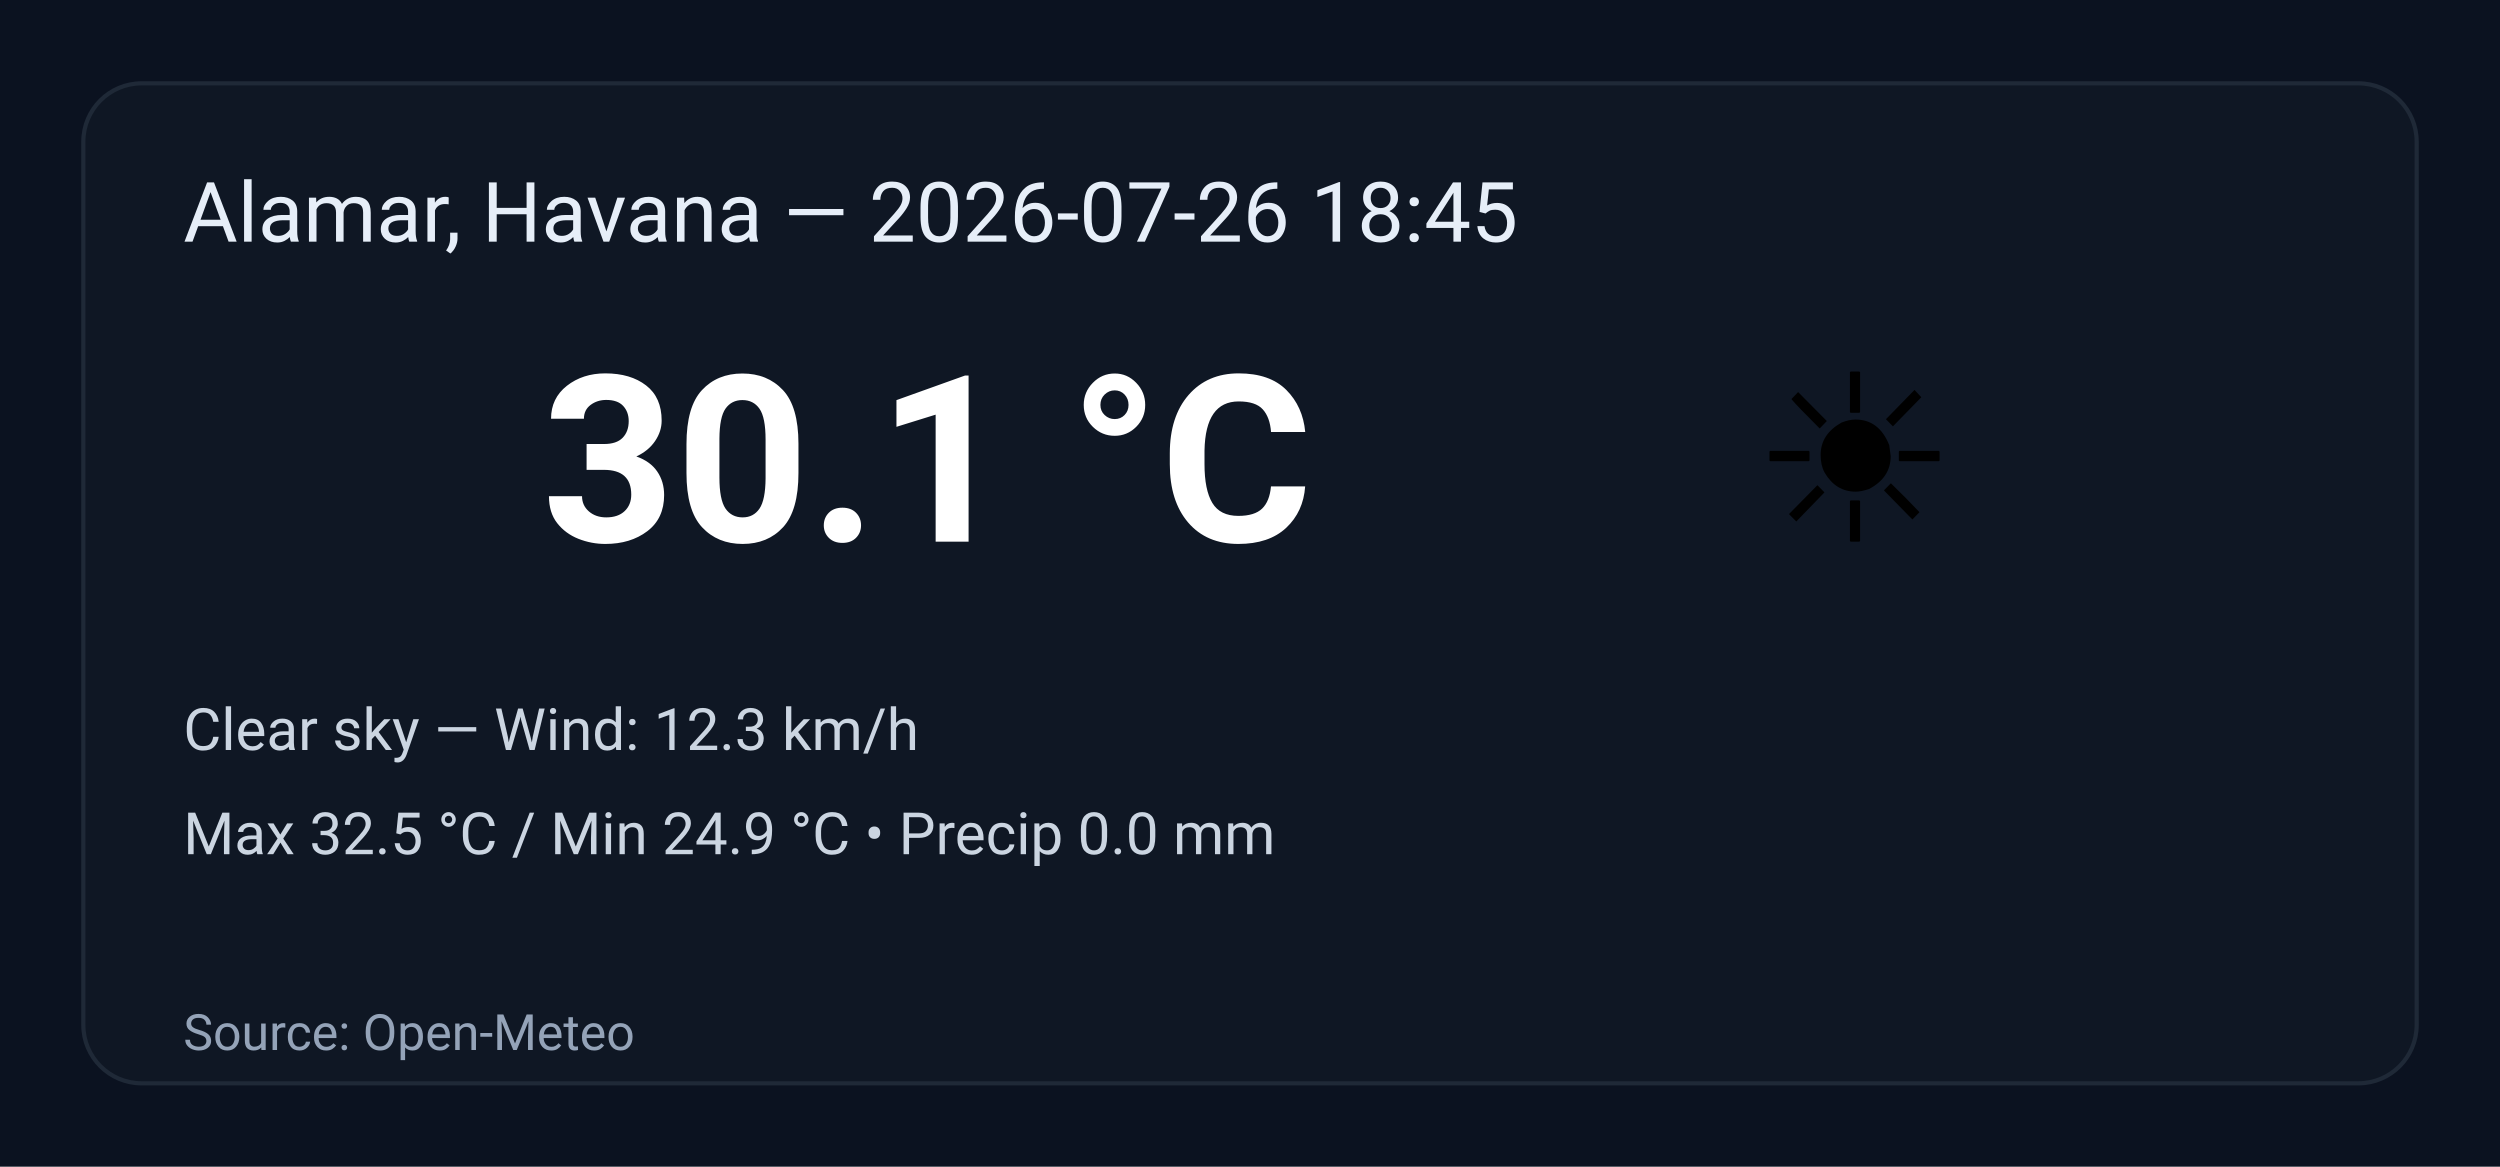
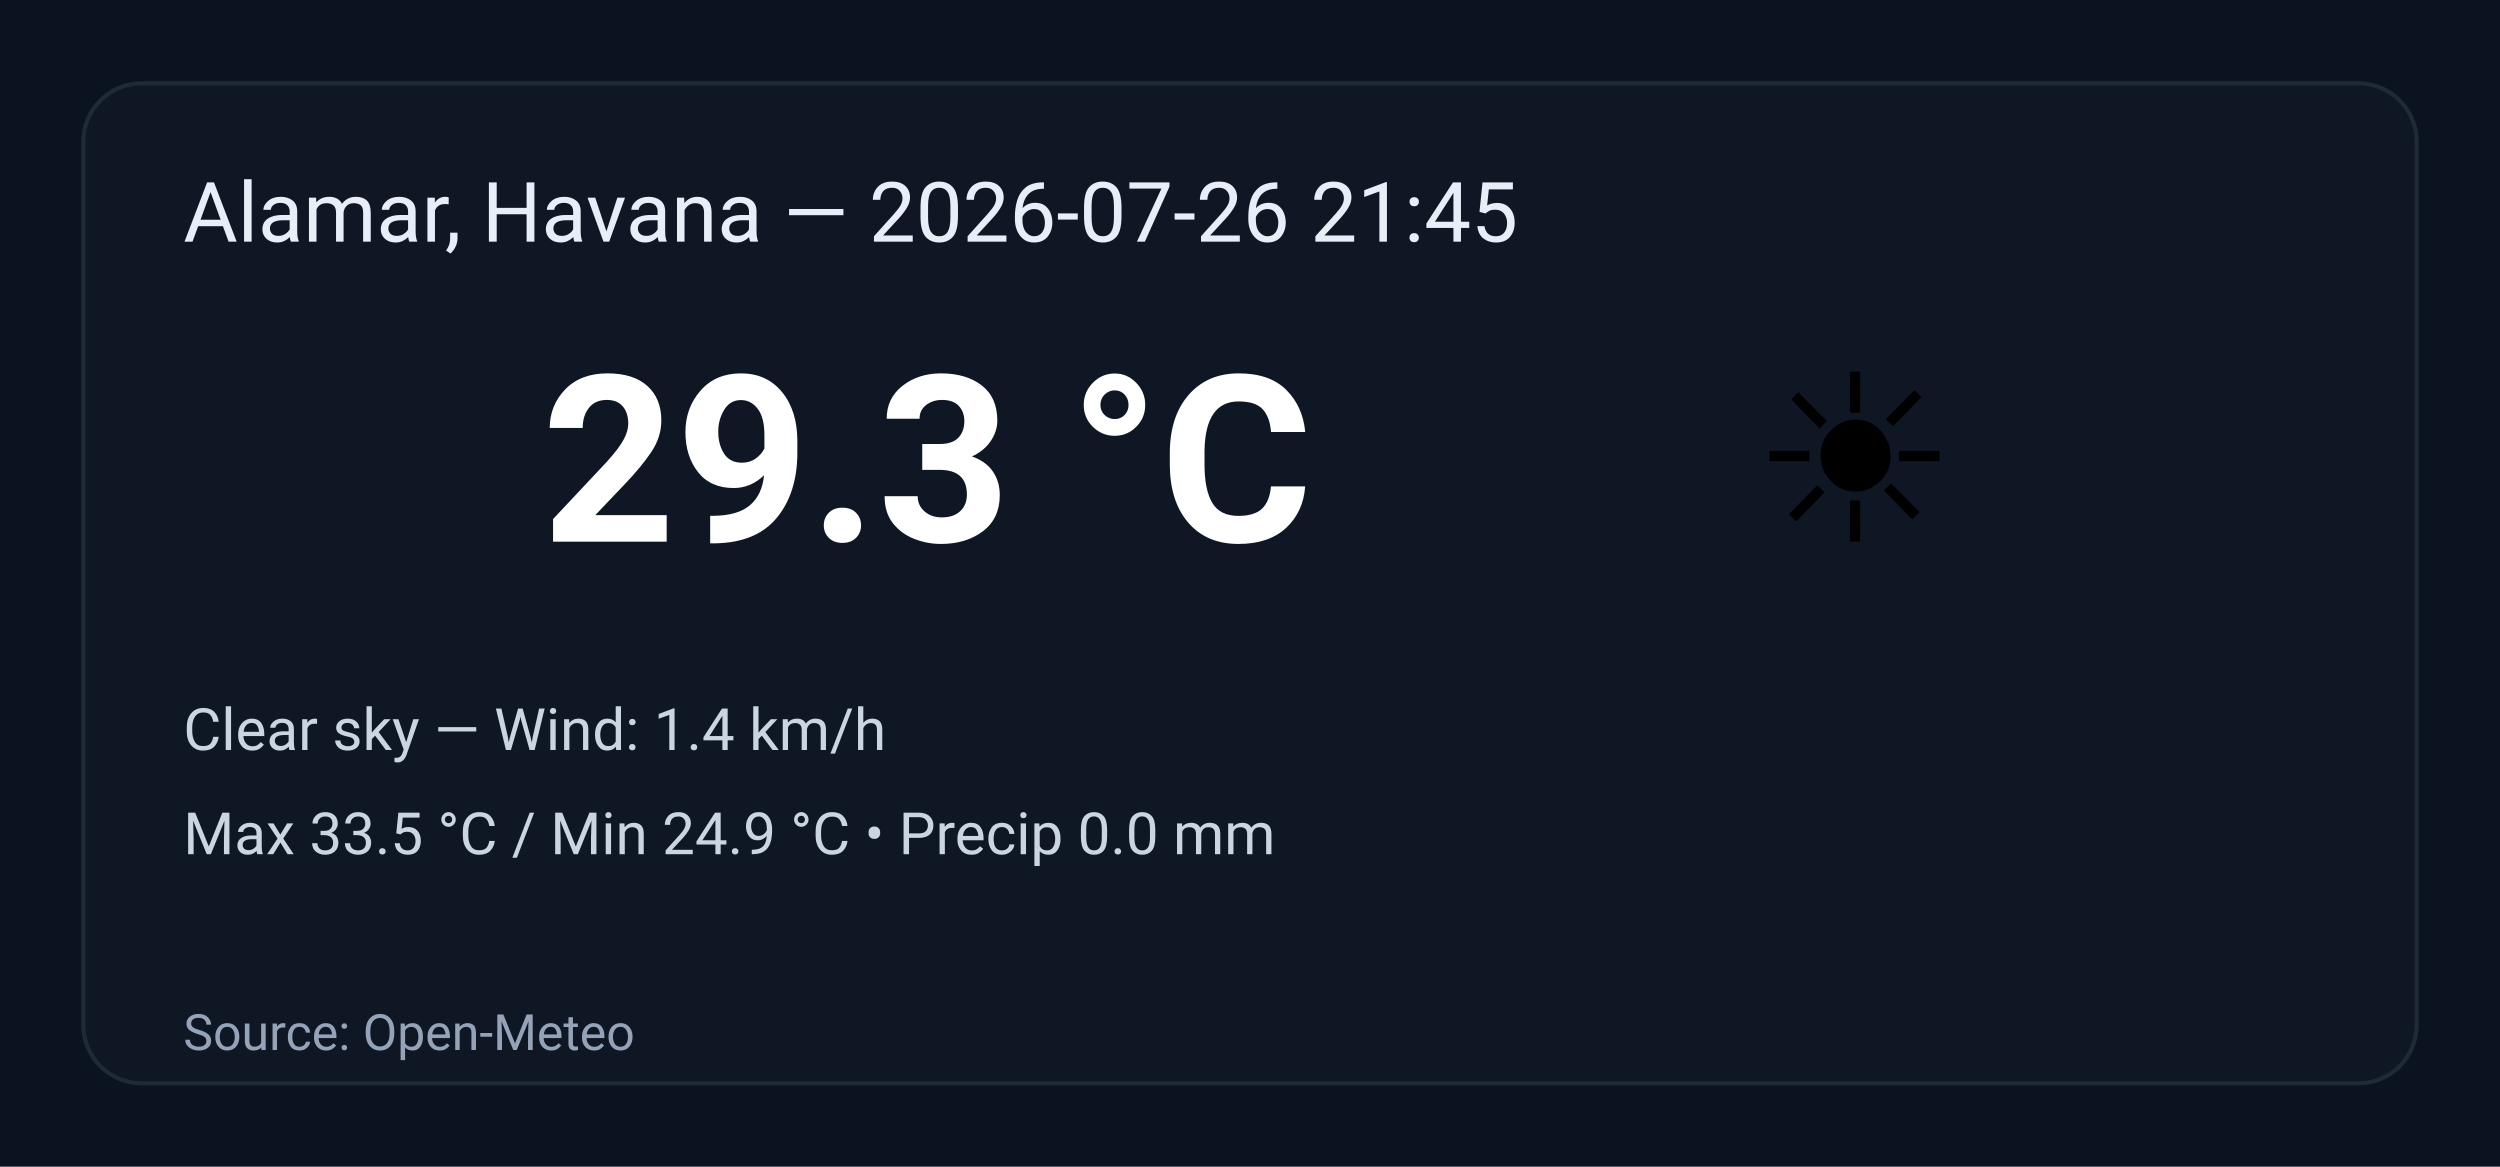
<svg xmlns="http://www.w3.org/2000/svg" width="600" height="280" viewBox="0 0 600 280" role="img" aria-label="Weather summary">
  <style>
    .bg { fill: #0b1220; }
    .card { fill: #0f1724; stroke: #1f2937; stroke-width:1; rx:14; }
    .title { font: 20px 'Segoe UI', Roboto, Arial; fill: #e6eef8; }
    .temp { font: 56px 'Segoe UI', Roboto, Arial; fill: #ffffff; font-weight:700; }
    .emoji { font-size:56px; }
    .meta { font: 14px 'Segoe UI', Roboto, Arial; fill: #cbd5e1; }
    .foot { font: 12px 'Segoe UI', Roboto, Arial; fill: #94a3b8; }
  </style>
  <rect class="bg" width="100%" height="100%" rx="0" />
  <g transform="translate(20,20)">
    <rect class="card" x="0" y="0" width="560" height="240" rx="12" />
-     <text class="title" x="24" y="38">Alamar, Havana — 2026-07-26 18:45</text>
+     <text class="title" x="24" y="38">Alamar, Havana — 2026-07-26 21:45</text>
    <text class="emoji" x="400" y="110">☀️</text>
-     <text class="temp" x="110" y="110">30.1 °C</text>
-     <text class="meta" x="24" y="160">Clear sky — Wind: 12.3 km/h</text>
-     <text class="meta" x="24" y="185">Max 32.5 °C / Min 24.9 °C  •  Precip 0.0 mm</text>
+     <text class="temp" x="110" y="110">29.3 °C</text>
+     <text class="meta" x="24" y="160">Clear sky — Wind: 1.4 km/h</text>
+     <text class="meta" x="24" y="185">Max 33.5 °C / Min 24.9 °C  •  Precip 0.0 mm</text>
    <text class="foot" x="24" y="232">Source: Open-Meteo</text>
  </g>
</svg>
